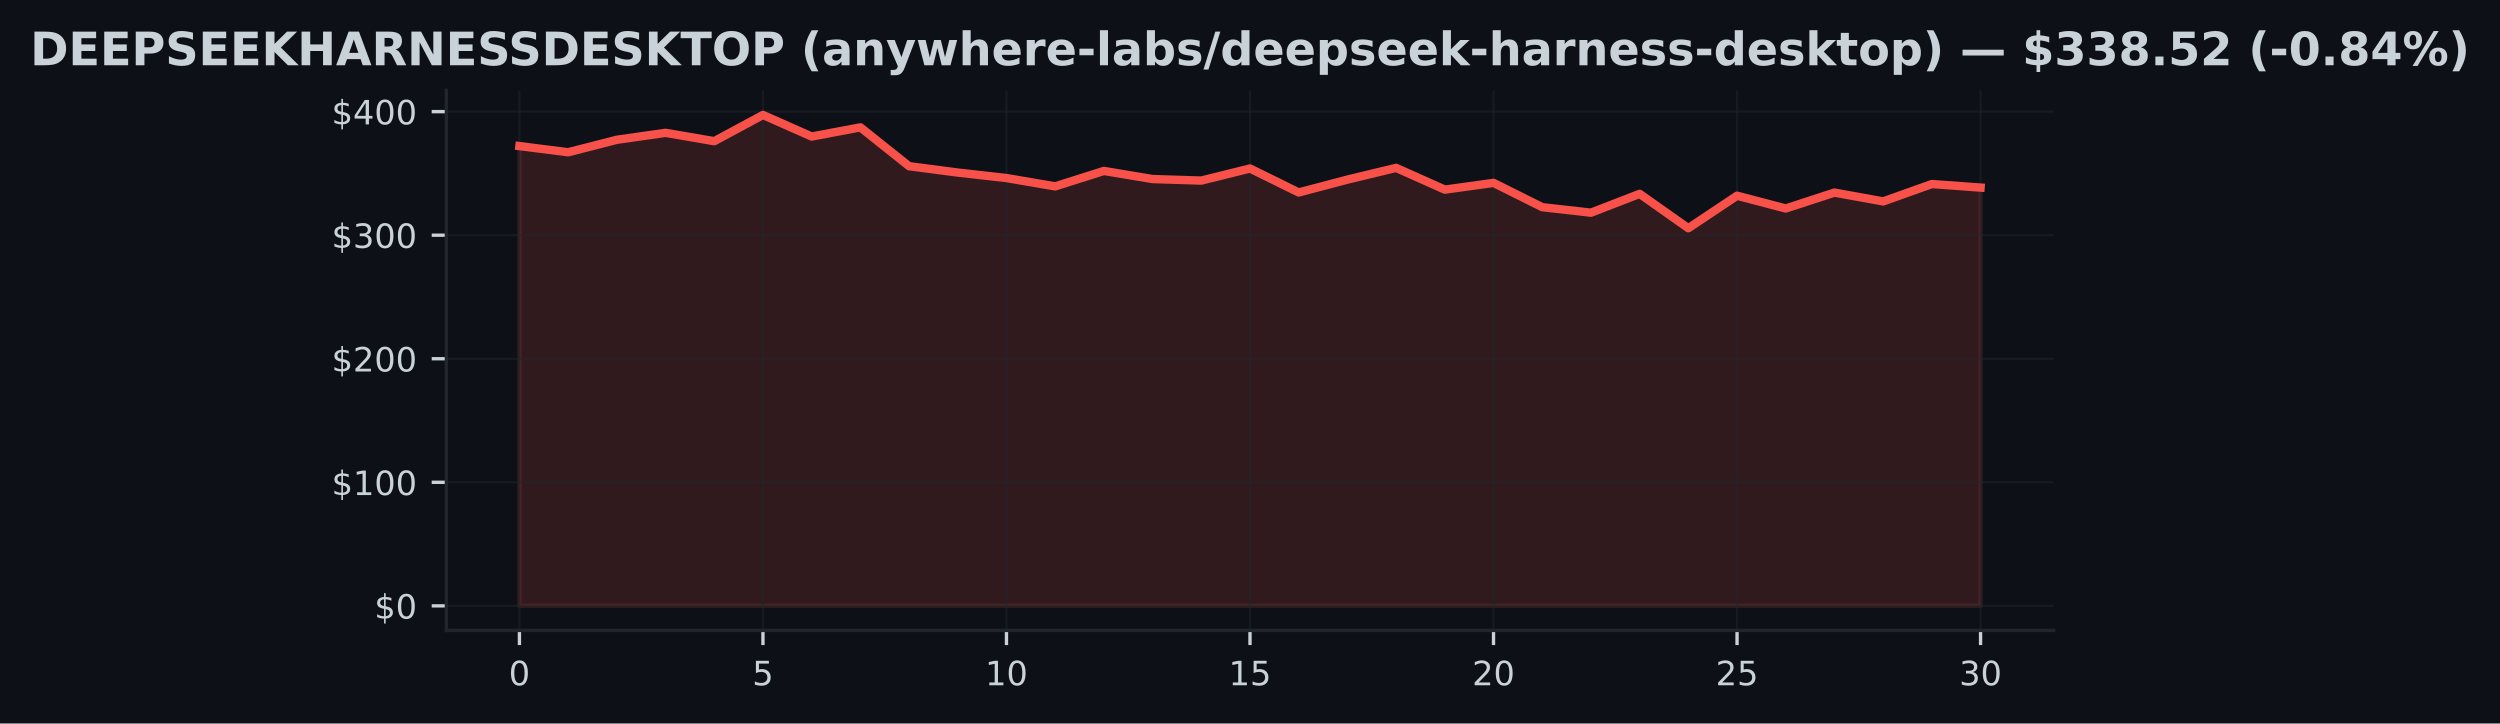
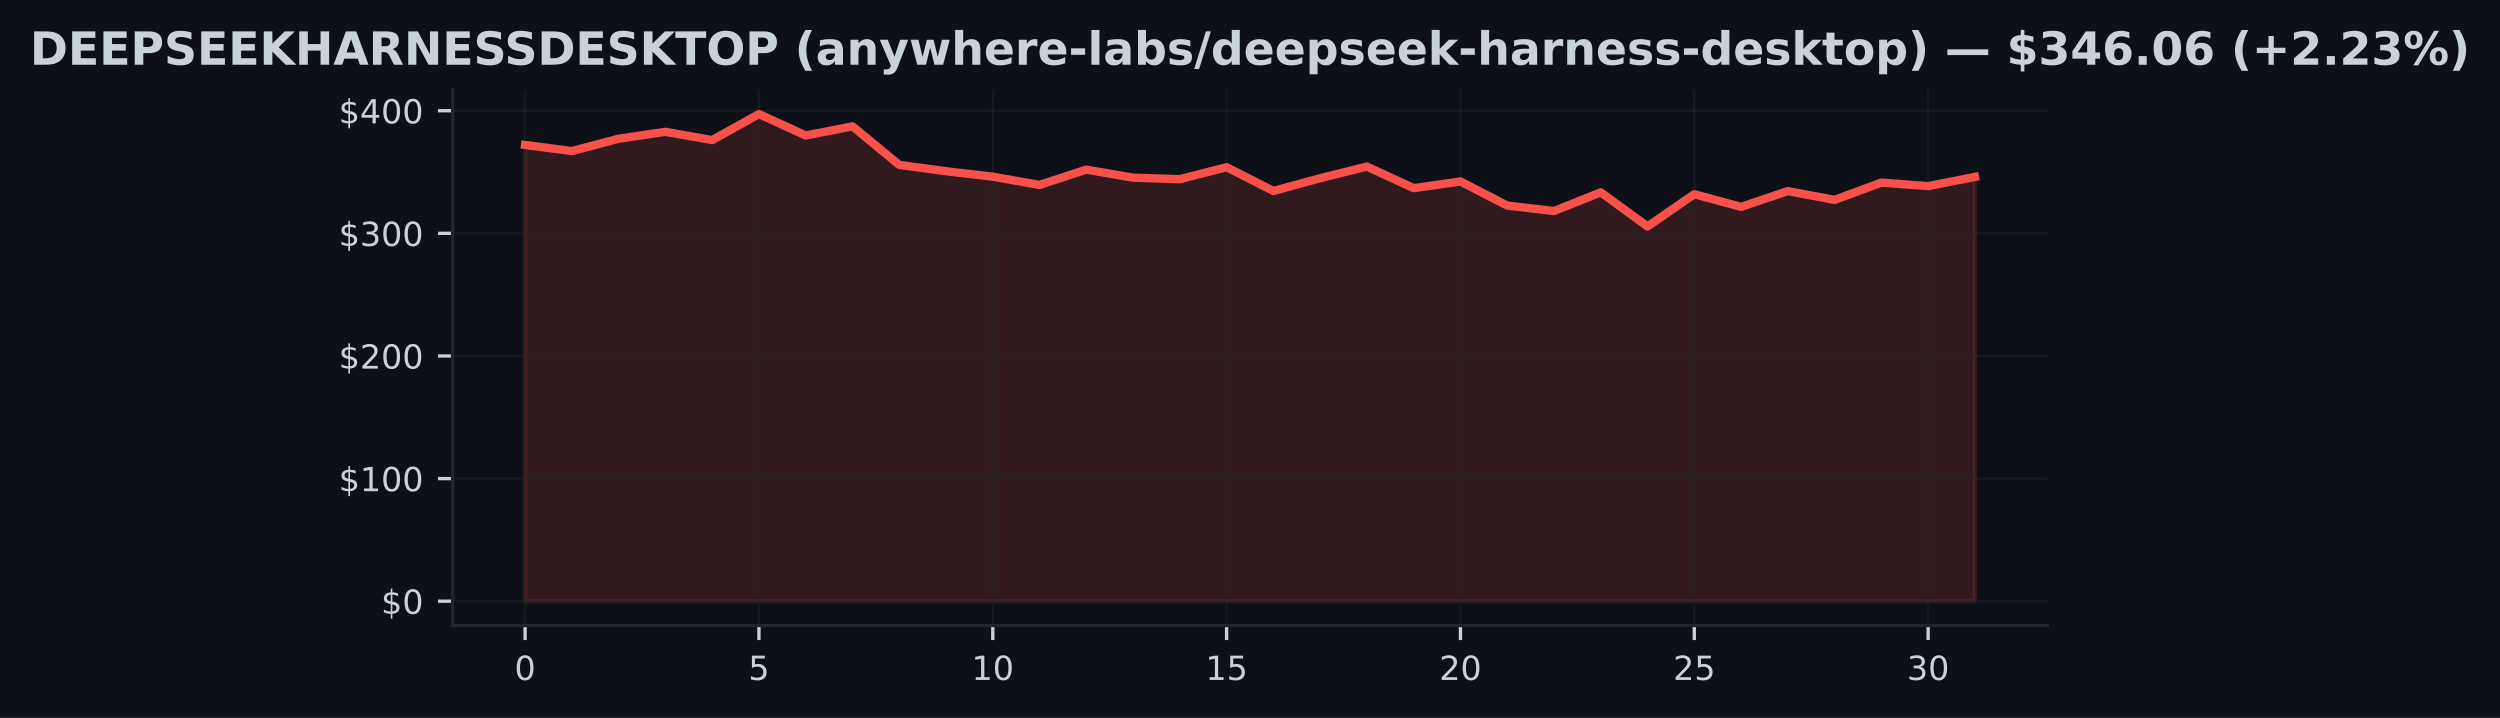
- <svg xmlns="http://www.w3.org/2000/svg" xmlns:xlink="http://www.w3.org/1999/xlink" width="596.113pt" height="172.518pt" viewBox="0 0 596.113 172.518" version="1.1">
+ <svg xmlns="http://www.w3.org/2000/svg" xmlns:xlink="http://www.w3.org/1999/xlink" width="600.765pt" height="172.518pt" viewBox="0 0 600.765 172.518" version="1.1">
  <defs>
    <style type="text/css">*{stroke-linejoin: round; stroke-linecap: butt}</style>
  </defs>
  <g id="figure_1">
    <g id="patch_1">
-       <path d="M 0 172.518  L 596.113 172.518  L 596.113 0  L 0 0  z " style="fill: #0d1117" />
+       <path d="M 0 172.518  L 600.765 172.518  L 600.765 0  L 0 0  z " style="fill: #0d1117" />
    </g>
    <g id="axes_1">
      <g id="patch_2">
-         <path d="M 106.436 150.318  L 489.676 150.318  L 489.676 21.558  L 106.436 21.558  z " style="fill: #0d1117" />
+         <path d="M 108.763 150.318  L 492.003 150.318  L 492.003 21.558  L 108.763 21.558  z " style="fill: #0d1117" />
      </g>
      <g id="FillBetweenPolyCollection_1">
        <defs>
-           <path id="m6f56a50b63" d="M 123.856 -28.053  L 123.856 -137.683  L 135.47 -136.213  L 147.083 -139.191  L 158.696 -140.847  L 170.31 -138.852  L 181.923 -145.107  L 193.536 -139.963  L 205.15 -142.152  L 216.763 -132.892  L 228.376 -131.372  L 239.99 -130.064  L 251.603 -128.078  L 263.216 -131.761  L 274.83 -129.825  L 286.443 -129.46  L 298.056 -132.344  L 309.67 -126.625  L 321.283 -129.69  L 332.896 -132.491  L 344.51 -127.303  L 356.123 -128.912  L 367.736 -123.116  L 379.35 -121.805  L 390.963 -126.295  L 402.576 -118.102  L 414.19 -125.851  L 425.803 -122.807  L 437.416 -126.596  L 449.03 -124.489  L 460.643 -128.638  L 472.256 -127.789  L 472.256 -28.053  L 472.256 -28.053  L 460.643 -28.053  L 449.03 -28.053  L 437.416 -28.053  L 425.803 -28.053  L 414.19 -28.053  L 402.576 -28.053  L 390.963 -28.053  L 379.35 -28.053  L 367.736 -28.053  L 356.123 -28.053  L 344.51 -28.053  L 332.896 -28.053  L 321.283 -28.053  L 309.67 -28.053  L 298.056 -28.053  L 286.443 -28.053  L 274.83 -28.053  L 263.216 -28.053  L 251.603 -28.053  L 239.99 -28.053  L 228.376 -28.053  L 216.763 -28.053  L 205.15 -28.053  L 193.536 -28.053  L 181.923 -28.053  L 170.31 -28.053  L 158.696 -28.053  L 147.083 -28.053  L 135.47 -28.053  L 123.856 -28.053  z " style="stroke: #f85149; stroke-opacity: 0.15" />
+           <path id="meddfe43ce6" d="M 126.183 -28.053  L 126.183 -137.683  L 137.421 -136.213  L 148.66 -139.191  L 159.899 -140.847  L 171.137 -138.852  L 182.376 -145.107  L 193.615 -139.963  L 204.854 -142.152  L 216.092 -132.892  L 227.331 -131.372  L 238.57 -130.064  L 249.808 -128.078  L 261.047 -131.761  L 272.286 -129.825  L 283.525 -129.46  L 294.763 -132.344  L 306.002 -126.625  L 317.241 -129.69  L 328.479 -132.491  L 339.718 -127.303  L 350.957 -128.912  L 362.196 -123.116  L 373.434 -121.805  L 384.673 -126.295  L 395.912 -118.102  L 407.15 -125.851  L 418.389 -122.807  L 429.628 -126.596  L 440.867 -124.489  L 452.105 -128.638  L 463.344 -127.789  L 474.583 -130.011  L 474.583 -28.053  L 474.583 -28.053  L 463.344 -28.053  L 452.105 -28.053  L 440.867 -28.053  L 429.628 -28.053  L 418.389 -28.053  L 407.15 -28.053  L 395.912 -28.053  L 384.673 -28.053  L 373.434 -28.053  L 362.196 -28.053  L 350.957 -28.053  L 339.718 -28.053  L 328.479 -28.053  L 317.241 -28.053  L 306.002 -28.053  L 294.763 -28.053  L 283.525 -28.053  L 272.286 -28.053  L 261.047 -28.053  L 249.808 -28.053  L 238.57 -28.053  L 227.331 -28.053  L 216.092 -28.053  L 204.854 -28.053  L 193.615 -28.053  L 182.376 -28.053  L 171.137 -28.053  L 159.899 -28.053  L 148.66 -28.053  L 137.421 -28.053  L 126.183 -28.053  z " style="stroke: #f85149; stroke-opacity: 0.15" />
        </defs>
-         <g clip-path="url(#p18f07f3946)">
-           <use xlink:href="#m6f56a50b63" x="0" y="172.518" style="fill: #f85149; fill-opacity: 0.15; stroke: #f85149; stroke-opacity: 0.15" />
+         <g clip-path="url(#p4fe25d5086)">
+           <use xlink:href="#meddfe43ce6" x="0" y="172.518" style="fill: #f85149; fill-opacity: 0.15; stroke: #f85149; stroke-opacity: 0.15" />
        </g>
      </g>
      <g id="matplotlib.axis_1">
        <g id="xtick_1">
          <g id="line2d_1">
-             <path d="M 123.856 150.318  L 123.856 21.558  " clip-path="url(#p18f07f3946)" style="fill: none; stroke: #21262d; stroke-opacity: 0.5; stroke-width: 0.5; stroke-linecap: square" />
+             <path d="M 126.183 150.318  L 126.183 21.558  " clip-path="url(#p4fe25d5086)" style="fill: none; stroke: #21262d; stroke-opacity: 0.5; stroke-width: 0.5; stroke-linecap: square" />
          </g>
          <g id="line2d_2">
            <defs>
-               <path id="m5aa86b260c" d="M 0 0  L 0 3.5  " style="stroke: #c9d1d9; stroke-width: 0.8" />
+               <path id="m39117e741b" d="M 0 0  L 0 3.5  " style="stroke: #c9d1d9; stroke-width: 0.8" />
            </defs>
            <g>
-               <use xlink:href="#m5aa86b260c" x="123.856" y="150.318" style="fill: #c9d1d9; stroke: #c9d1d9; stroke-width: 0.8" />
+               <use xlink:href="#m39117e741b" x="126.183" y="150.318" style="fill: #c9d1d9; stroke: #c9d1d9; stroke-width: 0.8" />
            </g>
          </g>
          <g id="text_1">
-             <g style="fill: #c9d1d9" transform="translate(121.3113 163.3964) scale(0.08 -0.08)">
+             <g style="fill: #c9d1d9" transform="translate(123.6377 163.3964) scale(0.08 -0.08)">
              <defs>
                <path id="DejaVuSans-13" d="M 2034 4250  Q 1547 4250 1301 3770  Q 1056 3291 1056 2328  Q 1056 1369 1301 889  Q 1547 409 2034 409  Q 2525 409 2770 889  Q 3016 1369 3016 2328  Q 3016 3291 2770 3770  Q 2525 4250 2034 4250  z M 2034 4750  Q 2819 4750 3233 4129  Q 3647 3509 3647 2328  Q 3647 1150 3233 529  Q 2819 -91 2034 -91  Q 1250 -91 836 529  Q 422 1150 422 2328  Q 422 3509 836 4129  Q 1250 4750 2034 4750  z " transform="scale(0.015625)" />
              </defs>
              <use xlink:href="#DejaVuSans-13" />
            </g>
          </g>
        </g>
        <g id="xtick_2">
          <g id="line2d_3">
-             <path d="M 181.923 150.318  L 181.923 21.558  " clip-path="url(#p18f07f3946)" style="fill: none; stroke: #21262d; stroke-opacity: 0.5; stroke-width: 0.5; stroke-linecap: square" />
+             <path d="M 182.376 150.318  L 182.376 21.558  " clip-path="url(#p4fe25d5086)" style="fill: none; stroke: #21262d; stroke-opacity: 0.5; stroke-width: 0.5; stroke-linecap: square" />
          </g>
          <g id="line2d_4">
            <g>
-               <use xlink:href="#m5aa86b260c" x="181.923" y="150.318" style="fill: #c9d1d9; stroke: #c9d1d9; stroke-width: 0.8" />
+               <use xlink:href="#m39117e741b" x="182.376" y="150.318" style="fill: #c9d1d9; stroke: #c9d1d9; stroke-width: 0.8" />
            </g>
          </g>
          <g id="text_2">
-             <g style="fill: #c9d1d9" transform="translate(179.378 163.3964) scale(0.08 -0.08)">
+             <g style="fill: #c9d1d9" transform="translate(179.8312 163.3964) scale(0.08 -0.08)">
              <defs>
                <path id="DejaVuSans-18" d="M 691 4666  L 3169 4666  L 3169 4134  L 1269 4134  L 1269 2991  Q 1406 3038 1543 3061  Q 1681 3084 1819 3084  Q 2600 3084 3056 2656  Q 3513 2228 3513 1497  Q 3513 744 3044 326  Q 2575 -91 1722 -91  Q 1428 -91 1123 -41  Q 819 9 494 109  L 494 744  Q 775 591 1075 516  Q 1375 441 1709 441  Q 2250 441 2565 725  Q 2881 1009 2881 1497  Q 2881 1984 2565 2268  Q 2250 2553 1709 2553  Q 1456 2553 1204 2497  Q 953 2441 691 2322  L 691 4666  z " transform="scale(0.015625)" />
              </defs>
              <use xlink:href="#DejaVuSans-18" />
            </g>
          </g>
        </g>
        <g id="xtick_3">
          <g id="line2d_5">
-             <path d="M 239.99 150.318  L 239.99 21.558  " clip-path="url(#p18f07f3946)" style="fill: none; stroke: #21262d; stroke-opacity: 0.5; stroke-width: 0.5; stroke-linecap: square" />
+             <path d="M 238.57 150.318  L 238.57 21.558  " clip-path="url(#p4fe25d5086)" style="fill: none; stroke: #21262d; stroke-opacity: 0.5; stroke-width: 0.5; stroke-linecap: square" />
          </g>
          <g id="line2d_6">
            <g>
-               <use xlink:href="#m5aa86b260c" x="239.99" y="150.318" style="fill: #c9d1d9; stroke: #c9d1d9; stroke-width: 0.8" />
+               <use xlink:href="#m39117e741b" x="238.57" y="150.318" style="fill: #c9d1d9; stroke: #c9d1d9; stroke-width: 0.8" />
            </g>
          </g>
          <g id="text_3">
-             <g style="fill: #c9d1d9" transform="translate(234.8997 163.3964) scale(0.08 -0.08)">
+             <g style="fill: #c9d1d9" transform="translate(233.4798 163.3964) scale(0.08 -0.08)">
              <defs>
                <path id="DejaVuSans-14" d="M 794 531  L 1825 531  L 1825 4091  L 703 3866  L 703 4441  L 1819 4666  L 2450 4666  L 2450 531  L 3481 531  L 3481 0  L 794 0  L 794 531  z " transform="scale(0.015625)" />
              </defs>
              <use xlink:href="#DejaVuSans-14" />
              <use xlink:href="#DejaVuSans-13" transform="translate(63.625 0)" />
            </g>
          </g>
        </g>
        <g id="xtick_4">
          <g id="line2d_7">
-             <path d="M 298.056 150.318  L 298.056 21.558  " clip-path="url(#p18f07f3946)" style="fill: none; stroke: #21262d; stroke-opacity: 0.5; stroke-width: 0.5; stroke-linecap: square" />
+             <path d="M 294.763 150.318  L 294.763 21.558  " clip-path="url(#p4fe25d5086)" style="fill: none; stroke: #21262d; stroke-opacity: 0.5; stroke-width: 0.5; stroke-linecap: square" />
          </g>
          <g id="line2d_8">
            <g>
-               <use xlink:href="#m5aa86b260c" x="298.056" y="150.318" style="fill: #c9d1d9; stroke: #c9d1d9; stroke-width: 0.8" />
+               <use xlink:href="#m39117e741b" x="294.763" y="150.318" style="fill: #c9d1d9; stroke: #c9d1d9; stroke-width: 0.8" />
            </g>
          </g>
          <g id="text_4">
-             <g style="fill: #c9d1d9" transform="translate(292.9663 163.3964) scale(0.08 -0.08)">
+             <g style="fill: #c9d1d9" transform="translate(289.6733 163.3964) scale(0.08 -0.08)">
              <use xlink:href="#DejaVuSans-14" />
              <use xlink:href="#DejaVuSans-18" transform="translate(63.625 0)" />
            </g>
          </g>
        </g>
        <g id="xtick_5">
          <g id="line2d_9">
-             <path d="M 356.123 150.318  L 356.123 21.558  " clip-path="url(#p18f07f3946)" style="fill: none; stroke: #21262d; stroke-opacity: 0.5; stroke-width: 0.5; stroke-linecap: square" />
+             <path d="M 350.957 150.318  L 350.957 21.558  " clip-path="url(#p4fe25d5086)" style="fill: none; stroke: #21262d; stroke-opacity: 0.5; stroke-width: 0.5; stroke-linecap: square" />
          </g>
          <g id="line2d_10">
            <g>
-               <use xlink:href="#m5aa86b260c" x="356.123" y="150.318" style="fill: #c9d1d9; stroke: #c9d1d9; stroke-width: 0.8" />
+               <use xlink:href="#m39117e741b" x="350.957" y="150.318" style="fill: #c9d1d9; stroke: #c9d1d9; stroke-width: 0.8" />
            </g>
          </g>
          <g id="text_5">
-             <g style="fill: #c9d1d9" transform="translate(351.033 163.3964) scale(0.08 -0.08)">
+             <g style="fill: #c9d1d9" transform="translate(345.8668 163.3964) scale(0.08 -0.08)">
              <defs>
                <path id="DejaVuSans-15" d="M 1228 531  L 3431 531  L 3431 0  L 469 0  L 469 531  Q 828 903 1448 1529  Q 2069 2156 2228 2338  Q 2531 2678 2651 2914  Q 2772 3150 2772 3378  Q 2772 3750 2511 3984  Q 2250 4219 1831 4219  Q 1534 4219 1204 4116  Q 875 4013 500 3803  L 500 4441  Q 881 4594 1212 4672  Q 1544 4750 1819 4750  Q 2544 4750 2975 4387  Q 3406 4025 3406 3419  Q 3406 3131 3298 2873  Q 3191 2616 2906 2266  Q 2828 2175 2409 1742  Q 1991 1309 1228 531  z " transform="scale(0.015625)" />
              </defs>
              <use xlink:href="#DejaVuSans-15" />
              <use xlink:href="#DejaVuSans-13" transform="translate(63.625 0)" />
            </g>
          </g>
        </g>
        <g id="xtick_6">
          <g id="line2d_11">
-             <path d="M 414.19 150.318  L 414.19 21.558  " clip-path="url(#p18f07f3946)" style="fill: none; stroke: #21262d; stroke-opacity: 0.5; stroke-width: 0.5; stroke-linecap: square" />
+             <path d="M 407.15 150.318  L 407.15 21.558  " clip-path="url(#p4fe25d5086)" style="fill: none; stroke: #21262d; stroke-opacity: 0.5; stroke-width: 0.5; stroke-linecap: square" />
          </g>
          <g id="line2d_12">
            <g>
-               <use xlink:href="#m5aa86b260c" x="414.19" y="150.318" style="fill: #c9d1d9; stroke: #c9d1d9; stroke-width: 0.8" />
+               <use xlink:href="#m39117e741b" x="407.15" y="150.318" style="fill: #c9d1d9; stroke: #c9d1d9; stroke-width: 0.8" />
            </g>
          </g>
          <g id="text_6">
-             <g style="fill: #c9d1d9" transform="translate(409.0997 163.3964) scale(0.08 -0.08)">
+             <g style="fill: #c9d1d9" transform="translate(402.0604 163.3964) scale(0.08 -0.08)">
              <use xlink:href="#DejaVuSans-15" />
              <use xlink:href="#DejaVuSans-18" transform="translate(63.625 0)" />
            </g>
          </g>
        </g>
        <g id="xtick_7">
          <g id="line2d_13">
-             <path d="M 472.256 150.318  L 472.256 21.558  " clip-path="url(#p18f07f3946)" style="fill: none; stroke: #21262d; stroke-opacity: 0.5; stroke-width: 0.5; stroke-linecap: square" />
+             <path d="M 463.344 150.318  L 463.344 21.558  " clip-path="url(#p4fe25d5086)" style="fill: none; stroke: #21262d; stroke-opacity: 0.5; stroke-width: 0.5; stroke-linecap: square" />
          </g>
          <g id="line2d_14">
            <g>
-               <use xlink:href="#m5aa86b260c" x="472.256" y="150.318" style="fill: #c9d1d9; stroke: #c9d1d9; stroke-width: 0.8" />
+               <use xlink:href="#m39117e741b" x="463.344" y="150.318" style="fill: #c9d1d9; stroke: #c9d1d9; stroke-width: 0.8" />
            </g>
          </g>
          <g id="text_7">
-             <g style="fill: #c9d1d9" transform="translate(467.1663 163.3964) scale(0.08 -0.08)">
+             <g style="fill: #c9d1d9" transform="translate(458.2539 163.3964) scale(0.08 -0.08)">
              <defs>
                <path id="DejaVuSans-16" d="M 2597 2516  Q 3050 2419 3304 2112  Q 3559 1806 3559 1356  Q 3559 666 3084 287  Q 2609 -91 1734 -91  Q 1441 -91 1130 -33  Q 819 25 488 141  L 488 750  Q 750 597 1062 519  Q 1375 441 1716 441  Q 2309 441 2620 675  Q 2931 909 2931 1356  Q 2931 1769 2642 2001  Q 2353 2234 1838 2234  L 1294 2234  L 1294 2753  L 1863 2753  Q 2328 2753 2575 2939  Q 2822 3125 2822 3475  Q 2822 3834 2567 4026  Q 2313 4219 1838 4219  Q 1578 4219 1281 4162  Q 984 4106 628 3988  L 628 4550  Q 988 4650 1302 4700  Q 1616 4750 1894 4750  Q 2613 4750 3031 4423  Q 3450 4097 3450 3541  Q 3450 3153 3228 2886  Q 3006 2619 2597 2516  z " transform="scale(0.015625)" />
              </defs>
              <use xlink:href="#DejaVuSans-16" />
              <use xlink:href="#DejaVuSans-13" transform="translate(63.625 0)" />
            </g>
          </g>
        </g>
      </g>
      <g id="matplotlib.axis_2">
        <g id="ytick_1">
          <g id="line2d_15">
-             <path d="M 106.436 144.466  L 489.676 144.466  " clip-path="url(#p18f07f3946)" style="fill: none; stroke: #21262d; stroke-opacity: 0.5; stroke-width: 0.5; stroke-linecap: square" />
+             <path d="M 108.763 144.466  L 492.003 144.466  " clip-path="url(#p4fe25d5086)" style="fill: none; stroke: #21262d; stroke-opacity: 0.5; stroke-width: 0.5; stroke-linecap: square" />
          </g>
          <g id="line2d_16">
            <defs>
-               <path id="m3851be4cdb" d="M 0 0  L -3.5 0  " style="stroke: #c9d1d9; stroke-width: 0.8" />
+               <path id="m27cb9e67e4" d="M 0 0  L -3.5 0  " style="stroke: #c9d1d9; stroke-width: 0.8" />
            </defs>
            <g>
-               <use xlink:href="#m3851be4cdb" x="106.436" y="144.466" style="fill: #c9d1d9; stroke: #c9d1d9; stroke-width: 0.8" />
+               <use xlink:href="#m27cb9e67e4" x="108.763" y="144.466" style="fill: #c9d1d9; stroke: #c9d1d9; stroke-width: 0.8" />
            </g>
          </g>
          <g id="text_8">
-             <g style="fill: #c9d1d9" transform="translate(89.25633 147.5049) scale(0.08 -0.08)">
+             <g style="fill: #c9d1d9" transform="translate(91.58266 147.5049) scale(0.08 -0.08)">
              <defs>
                <path id="DejaVuSans-7" d="M 2163 -941  L 1850 -941  L 1847 0  Q 1519 6 1191 76  Q 863 147 531 288  L 531 850  Q 850 650 1176 548  Q 1503 447 1850 444  L 1850 1869  Q 1159 1981 845 2250  Q 531 2519 531 2988  Q 531 3497 872 3790  Q 1213 4084 1850 4128  L 1850 4863  L 2163 4863  L 2163 4138  Q 2453 4125 2725 4076  Q 2997 4028 3256 3944  L 3256 3397  Q 2997 3528 2723 3600  Q 2450 3672 2163 3684  L 2163 2350  Q 2872 2241 3206 1959  Q 3541 1678 3541 1191  Q 3541 663 3186 358  Q 2831 53 2163 6  L 2163 -941  z M 1850 2406  L 1850 3688  Q 1488 3647 1297 3481  Q 1106 3316 1106 3041  Q 1106 2772 1282 2622  Q 1459 2472 1850 2406  z M 2163 1806  L 2163 453  Q 2559 506 2761 678  Q 2963 850 2963 1131  Q 2963 1406 2770 1568  Q 2578 1731 2163 1806  z " transform="scale(0.015625)" />
              </defs>
              <use xlink:href="#DejaVuSans-7" />
              <use xlink:href="#DejaVuSans-13" transform="translate(63.625 0)" />
            </g>
          </g>
        </g>
        <g id="ytick_2">
          <g id="line2d_17">
-             <path d="M 106.436 115.003  L 489.676 115.003  " clip-path="url(#p18f07f3946)" style="fill: none; stroke: #21262d; stroke-opacity: 0.5; stroke-width: 0.5; stroke-linecap: square" />
+             <path d="M 108.763 115.003  L 492.003 115.003  " clip-path="url(#p4fe25d5086)" style="fill: none; stroke: #21262d; stroke-opacity: 0.5; stroke-width: 0.5; stroke-linecap: square" />
          </g>
          <g id="line2d_18">
            <g>
-               <use xlink:href="#m3851be4cdb" x="106.436" y="115.003" style="fill: #c9d1d9; stroke: #c9d1d9; stroke-width: 0.8" />
+               <use xlink:href="#m27cb9e67e4" x="108.763" y="115.003" style="fill: #c9d1d9; stroke: #c9d1d9; stroke-width: 0.8" />
            </g>
          </g>
          <g id="text_9">
-             <g style="fill: #c9d1d9" transform="translate(79.07633 118.0424) scale(0.08 -0.08)">
+             <g style="fill: #c9d1d9" transform="translate(81.40266 118.0424) scale(0.08 -0.08)">
              <use xlink:href="#DejaVuSans-7" />
              <use xlink:href="#DejaVuSans-14" transform="translate(63.625 0)" />
              <use xlink:href="#DejaVuSans-13" transform="translate(127.25 0)" />
              <use xlink:href="#DejaVuSans-13" transform="translate(190.875 0)" />
            </g>
          </g>
        </g>
        <g id="ytick_3">
          <g id="line2d_19">
-             <path d="M 106.436 85.541  L 489.676 85.541  " clip-path="url(#p18f07f3946)" style="fill: none; stroke: #21262d; stroke-opacity: 0.5; stroke-width: 0.5; stroke-linecap: square" />
+             <path d="M 108.763 85.541  L 492.003 85.541  " clip-path="url(#p4fe25d5086)" style="fill: none; stroke: #21262d; stroke-opacity: 0.5; stroke-width: 0.5; stroke-linecap: square" />
          </g>
          <g id="line2d_20">
            <g>
-               <use xlink:href="#m3851be4cdb" x="106.436" y="85.541" style="fill: #c9d1d9; stroke: #c9d1d9; stroke-width: 0.8" />
+               <use xlink:href="#m27cb9e67e4" x="108.763" y="85.541" style="fill: #c9d1d9; stroke: #c9d1d9; stroke-width: 0.8" />
            </g>
          </g>
          <g id="text_10">
-             <g style="fill: #c9d1d9" transform="translate(79.07633 88.57991) scale(0.08 -0.08)">
+             <g style="fill: #c9d1d9" transform="translate(81.40266 88.57991) scale(0.08 -0.08)">
              <use xlink:href="#DejaVuSans-7" />
              <use xlink:href="#DejaVuSans-15" transform="translate(63.625 0)" />
              <use xlink:href="#DejaVuSans-13" transform="translate(127.25 0)" />
              <use xlink:href="#DejaVuSans-13" transform="translate(190.875 0)" />
            </g>
          </g>
        </g>
        <g id="ytick_4">
          <g id="line2d_21">
-             <path d="M 106.436 56.078  L 489.676 56.078  " clip-path="url(#p18f07f3946)" style="fill: none; stroke: #21262d; stroke-opacity: 0.5; stroke-width: 0.5; stroke-linecap: square" />
+             <path d="M 108.763 56.078  L 492.003 56.078  " clip-path="url(#p4fe25d5086)" style="fill: none; stroke: #21262d; stroke-opacity: 0.5; stroke-width: 0.5; stroke-linecap: square" />
          </g>
          <g id="line2d_22">
            <g>
-               <use xlink:href="#m3851be4cdb" x="106.436" y="56.078" style="fill: #c9d1d9; stroke: #c9d1d9; stroke-width: 0.8" />
+               <use xlink:href="#m27cb9e67e4" x="108.763" y="56.078" style="fill: #c9d1d9; stroke: #c9d1d9; stroke-width: 0.8" />
            </g>
          </g>
          <g id="text_11">
-             <g style="fill: #c9d1d9" transform="translate(79.07633 59.1174) scale(0.08 -0.08)">
+             <g style="fill: #c9d1d9" transform="translate(81.40266 59.1174) scale(0.08 -0.08)">
              <use xlink:href="#DejaVuSans-7" />
              <use xlink:href="#DejaVuSans-16" transform="translate(63.625 0)" />
              <use xlink:href="#DejaVuSans-13" transform="translate(127.25 0)" />
              <use xlink:href="#DejaVuSans-13" transform="translate(190.875 0)" />
            </g>
          </g>
        </g>
        <g id="ytick_5">
          <g id="line2d_23">
-             <path d="M 106.436 26.616  L 489.676 26.616  " clip-path="url(#p18f07f3946)" style="fill: none; stroke: #21262d; stroke-opacity: 0.5; stroke-width: 0.5; stroke-linecap: square" />
+             <path d="M 108.763 26.616  L 492.003 26.616  " clip-path="url(#p4fe25d5086)" style="fill: none; stroke: #21262d; stroke-opacity: 0.5; stroke-width: 0.5; stroke-linecap: square" />
          </g>
          <g id="line2d_24">
            <g>
-               <use xlink:href="#m3851be4cdb" x="106.436" y="26.616" style="fill: #c9d1d9; stroke: #c9d1d9; stroke-width: 0.8" />
+               <use xlink:href="#m27cb9e67e4" x="108.763" y="26.616" style="fill: #c9d1d9; stroke: #c9d1d9; stroke-width: 0.8" />
            </g>
          </g>
          <g id="text_12">
-             <g style="fill: #c9d1d9" transform="translate(79.07633 29.6549) scale(0.08 -0.08)">
+             <g style="fill: #c9d1d9" transform="translate(81.40266 29.6549) scale(0.08 -0.08)">
              <defs>
                <path id="DejaVuSans-17" d="M 2419 4116  L 825 1625  L 2419 1625  L 2419 4116  z M 2253 4666  L 3047 4666  L 3047 1625  L 3713 1625  L 3713 1100  L 3047 1100  L 3047 0  L 2419 0  L 2419 1100  L 313 1100  L 313 1709  L 2253 4666  z " transform="scale(0.015625)" />
              </defs>
              <use xlink:href="#DejaVuSans-7" />
              <use xlink:href="#DejaVuSans-17" transform="translate(63.625 0)" />
              <use xlink:href="#DejaVuSans-13" transform="translate(127.25 0)" />
              <use xlink:href="#DejaVuSans-13" transform="translate(190.875 0)" />
            </g>
          </g>
        </g>
      </g>
      <g id="line2d_25">
-         <path d="M 123.856 34.836  L 135.47 36.306  L 147.083 33.327  L 158.696 31.671  L 170.31 33.666  L 181.923 27.411  L 193.536 32.555  L 205.15 30.366  L 216.763 39.626  L 228.376 41.146  L 239.99 42.455  L 251.603 44.44  L 263.216 40.758  L 274.83 42.693  L 286.443 43.059  L 298.056 40.174  L 309.67 45.893  L 321.283 42.829  L 332.896 40.027  L 344.51 45.215  L 356.123 43.607  L 367.736 49.402  L 379.35 50.713  L 390.963 46.223  L 402.576 54.416  L 414.19 46.668  L 425.803 49.711  L 437.416 45.922  L 449.03 48.029  L 460.643 43.881  L 472.256 44.729  " clip-path="url(#p18f07f3946)" style="fill: none; stroke: #f85149; stroke-width: 2; stroke-linecap: square" />
+         <path d="M 126.183 34.836  L 137.421 36.306  L 148.66 33.327  L 159.899 31.671  L 171.137 33.666  L 182.376 27.411  L 193.615 32.555  L 204.854 30.366  L 216.092 39.626  L 227.331 41.146  L 238.57 42.455  L 249.808 44.44  L 261.047 40.758  L 272.286 42.693  L 283.525 43.059  L 294.763 40.174  L 306.002 45.893  L 317.241 42.829  L 328.479 40.027  L 339.718 45.215  L 350.957 43.607  L 362.196 49.402  L 373.434 50.713  L 384.673 46.223  L 395.912 54.416  L 407.15 46.668  L 418.389 49.711  L 429.628 45.922  L 440.867 48.029  L 452.105 43.881  L 463.344 44.729  L 474.583 42.508  " clip-path="url(#p4fe25d5086)" style="fill: none; stroke: #f85149; stroke-width: 2; stroke-linecap: square" />
      </g>
      <g id="patch_3">
-         <path d="M 106.436 150.318  L 106.436 21.558  " style="fill: none; stroke: #21262d; stroke-width: 0.8; stroke-linejoin: miter; stroke-linecap: square" />
+         <path d="M 108.763 150.318  L 108.763 21.558  " style="fill: none; stroke: #21262d; stroke-width: 0.8; stroke-linejoin: miter; stroke-linecap: square" />
      </g>
      <g id="patch_4">
-         <path d="M 106.436 150.318  L 489.676 150.318  " style="fill: none; stroke: #21262d; stroke-width: 0.8; stroke-linejoin: miter; stroke-linecap: square" />
+         <path d="M 108.763 150.318  L 492.003 150.318  " style="fill: none; stroke: #21262d; stroke-width: 0.8; stroke-linejoin: miter; stroke-linecap: square" />
      </g>
      <g id="text_13">
        <g style="fill: #c9d1d9" transform="translate(7.2 15.55828) scale(0.11 -0.11)">
          <defs>
            <path id="DejaVuSans-Bold-27" d="M 1791 3756  L 1791 909  L 2222 909  Q 2959 909 3348 1275  Q 3738 1641 3738 2338  Q 3738 3031 3350 3393  Q 2963 3756 2222 3756  L 1791 3756  z M 588 4666  L 1856 4666  Q 2919 4666 3439 4514  Q 3959 4363 4331 4000  Q 4659 3684 4818 3271  Q 4978 2859 4978 2338  Q 4978 1809 4818 1395  Q 4659 981 4331 666  Q 3956 303 3431 151  Q 2906 0 1856 0  L 588 0  L 588 4666  z " transform="scale(0.015625)" />
            <path id="DejaVuSans-Bold-28" d="M 588 4666  L 3834 4666  L 3834 3756  L 1791 3756  L 1791 2888  L 3713 2888  L 3713 1978  L 1791 1978  L 1791 909  L 3903 909  L 3903 0  L 588 0  L 588 4666  z " transform="scale(0.015625)" />
            <path id="DejaVuSans-Bold-33" d="M 588 4666  L 2584 4666  Q 3475 4666 3951 4270  Q 4428 3875 4428 3144  Q 4428 2409 3951 2014  Q 3475 1619 2584 1619  L 1791 1619  L 1791 0  L 588 0  L 588 4666  z M 1791 3794  L 1791 2491  L 2456 2491  Q 2806 2491 2997 2661  Q 3188 2831 3188 3144  Q 3188 3456 2997 3625  Q 2806 3794 2456 3794  L 1791 3794  z " transform="scale(0.015625)" />
            <path id="DejaVuSans-Bold-36" d="M 3834 4519  L 3834 3531  Q 3450 3703 3084 3790  Q 2719 3878 2394 3878  Q 1963 3878 1756 3759  Q 1550 3641 1550 3391  Q 1550 3203 1689 3098  Q 1828 2994 2194 2919  L 2706 2816  Q 3484 2659 3812 2340  Q 4141 2022 4141 1434  Q 4141 663 3683 286  Q 3225 -91 2284 -91  Q 1841 -91 1394 -6  Q 947 78 500 244  L 500 1259  Q 947 1022 1364 901  Q 1781 781 2169 781  Q 2563 781 2772 912  Q 2981 1044 2981 1288  Q 2981 1506 2839 1625  Q 2697 1744 2272 1838  L 1806 1941  Q 1106 2091 782 2419  Q 459 2747 459 3303  Q 459 4000 909 4375  Q 1359 4750 2203 4750  Q 2588 4750 2994 4692  Q 3400 4634 3834 4519  z " transform="scale(0.015625)" />
            <path id="DejaVuSans-Bold-2e" d="M 588 4666  L 1791 4666  L 1791 2963  L 3525 4666  L 4922 4666  L 2675 2456  L 5153 0  L 3647 0  L 1791 1838  L 1791 0  L 588 0  L 588 4666  z " transform="scale(0.015625)" />
            <path id="DejaVuSans-Bold-2b" d="M 588 4666  L 1791 4666  L 1791 2888  L 3566 2888  L 3566 4666  L 4769 4666  L 4769 0  L 3566 0  L 3566 1978  L 1791 1978  L 1791 0  L 588 0  L 588 4666  z " transform="scale(0.015625)" />
            <path id="DejaVuSans-Bold-24" d="M 3419 850  L 1538 850  L 1241 0  L 31 0  L 1759 4666  L 3194 4666  L 4922 0  L 3713 0  L 3419 850  z M 1838 1716  L 3116 1716  L 2478 3572  L 1838 1716  z " transform="scale(0.015625)" />
            <path id="DejaVuSans-Bold-35" d="M 2297 2597  Q 2675 2597 2839 2737  Q 3003 2878 3003 3200  Q 3003 3519 2839 3656  Q 2675 3794 2297 3794  L 1791 3794  L 1791 2597  L 2297 2597  z M 1791 1766  L 1791 0  L 588 0  L 588 4666  L 2425 4666  Q 3347 4666 3776 4356  Q 4206 4047 4206 3378  Q 4206 2916 3982 2619  Q 3759 2322 3309 2181  Q 3556 2125 3751 1926  Q 3947 1728 4147 1325  L 4800 0  L 3519 0  L 2950 1159  Q 2778 1509 2601 1637  Q 2425 1766 2131 1766  L 1791 1766  z " transform="scale(0.015625)" />
            <path id="DejaVuSans-Bold-31" d="M 588 4666  L 1931 4666  L 3628 1466  L 3628 4666  L 4769 4666  L 4769 0  L 3425 0  L 1728 3200  L 1728 0  L 588 0  L 588 4666  z " transform="scale(0.015625)" />
            <path id="DejaVuSans-Bold-37" d="M 31 4666  L 4331 4666  L 4331 3756  L 2784 3756  L 2784 0  L 1581 0  L 1581 3756  L 31 3756  L 31 4666  z " transform="scale(0.015625)" />
            <path id="DejaVuSans-Bold-32" d="M 2719 3878  Q 2169 3878 1866 3472  Q 1563 3066 1563 2328  Q 1563 1594 1866 1187  Q 2169 781 2719 781  Q 3272 781 3575 1187  Q 3878 1594 3878 2328  Q 3878 3066 3575 3472  Q 3272 3878 2719 3878  z M 2719 4750  Q 3844 4750 4481 4106  Q 5119 3463 5119 2328  Q 5119 1197 4481 553  Q 3844 -91 2719 -91  Q 1597 -91 958 553  Q 319 1197 319 2328  Q 319 3463 958 4106  Q 1597 4750 2719 4750  z " transform="scale(0.015625)" />
            <path id="DejaVuSans-Bold-3" transform="scale(0.015625)" />
            <path id="DejaVuSans-Bold-b" d="M 2413 -844  L 1484 -844  Q 1006 -72 778 623  Q 550 1319 550 2003  Q 550 2688 779 3389  Q 1009 4091 1484 4856  L 2413 4856  Q 2013 4116 1813 3408  Q 1613 2700 1613 2009  Q 1613 1319 1811 609  Q 2009 -100 2413 -844  z " transform="scale(0.015625)" />
            <path id="DejaVuSans-Bold-44" d="M 2106 1575  Q 1756 1575 1579 1456  Q 1403 1338 1403 1106  Q 1403 894 1545 773  Q 1688 653 1941 653  Q 2256 653 2472 879  Q 2688 1106 2688 1447  L 2688 1575  L 2106 1575  z M 3816 1997  L 3816 0  L 2688 0  L 2688 519  Q 2463 200 2181 54  Q 1900 -91 1497 -91  Q 953 -91 614 226  Q 275 544 275 1050  Q 275 1666 698 1953  Q 1122 2241 2028 2241  L 2688 2241  L 2688 2328  Q 2688 2594 2478 2717  Q 2269 2841 1825 2841  Q 1466 2841 1156 2769  Q 847 2697 581 2553  L 581 3406  Q 941 3494 1303 3539  Q 1666 3584 2028 3584  Q 2975 3584 3395 3211  Q 3816 2838 3816 1997  z " transform="scale(0.015625)" />
            <path id="DejaVuSans-Bold-51" d="M 4056 2131  L 4056 0  L 2931 0  L 2931 347  L 2931 1631  Q 2931 2084 2911 2256  Q 2891 2428 2841 2509  Q 2775 2619 2662 2680  Q 2550 2741 2406 2741  Q 2056 2741 1856 2470  Q 1656 2200 1656 1722  L 1656 0  L 538 0  L 538 3500  L 1656 3500  L 1656 2988  Q 1909 3294 2193 3439  Q 2478 3584 2822 3584  Q 3428 3584 3742 3212  Q 4056 2841 4056 2131  z " transform="scale(0.015625)" />
            <path id="DejaVuSans-Bold-5c" d="M 78 3500  L 1197 3500  L 2138 1125  L 2938 3500  L 4056 3500  L 2584 -331  Q 2363 -916 2067 -1148  Q 1772 -1381 1288 -1381  L 641 -1381  L 641 -647  L 991 -647  Q 1275 -647 1404 -556  Q 1534 -466 1606 -231  L 1638 -134  L 78 3500  z " transform="scale(0.015625)" />
            <path id="DejaVuSans-Bold-5a" d="M 225 3500  L 1313 3500  L 1900 1088  L 2491 3500  L 3425 3500  L 4013 1113  L 4603 3500  L 5691 3500  L 4769 0  L 3547 0  L 2956 2406  L 2369 0  L 1147 0  L 225 3500  z " transform="scale(0.015625)" />
            <path id="DejaVuSans-Bold-4b" d="M 4056 2131  L 4056 0  L 2931 0  L 2931 347  L 2931 1625  Q 2931 2084 2911 2256  Q 2891 2428 2841 2509  Q 2775 2619 2662 2680  Q 2550 2741 2406 2741  Q 2056 2741 1856 2470  Q 1656 2200 1656 1722  L 1656 0  L 538 0  L 538 4863  L 1656 4863  L 1656 2988  Q 1909 3294 2193 3439  Q 2478 3584 2822 3584  Q 3428 3584 3742 3212  Q 4056 2841 4056 2131  z " transform="scale(0.015625)" />
            <path id="DejaVuSans-Bold-48" d="M 4031 1759  L 4031 1441  L 1416 1441  Q 1456 1047 1700 850  Q 1944 653 2381 653  Q 2734 653 3104 758  Q 3475 863 3866 1075  L 3866 213  Q 3469 63 3072 -14  Q 2675 -91 2278 -91  Q 1328 -91 801 392  Q 275 875 275 1747  Q 275 2603 792 3093  Q 1309 3584 2216 3584  Q 3041 3584 3536 3087  Q 4031 2591 4031 1759  z M 2881 2131  Q 2881 2450 2695 2645  Q 2509 2841 2209 2841  Q 1884 2841 1681 2658  Q 1478 2475 1428 2131  L 2881 2131  z " transform="scale(0.015625)" />
            <path id="DejaVuSans-Bold-55" d="M 3138 2547  Q 2991 2616 2845 2648  Q 2700 2681 2553 2681  Q 2122 2681 1889 2404  Q 1656 2128 1656 1613  L 1656 0  L 538 0  L 538 3500  L 1656 3500  L 1656 2925  Q 1872 3269 2151 3426  Q 2431 3584 2822 3584  Q 2878 3584 2943 3579  Q 3009 3575 3134 3559  L 3138 2547  z " transform="scale(0.015625)" />
            <path id="DejaVuSans-Bold-10" d="M 347 2297  L 2309 2297  L 2309 1388  L 347 1388  L 347 2297  z " transform="scale(0.015625)" />
            <path id="DejaVuSans-Bold-4f" d="M 538 4863  L 1656 4863  L 1656 0  L 538 0  L 538 4863  z " transform="scale(0.015625)" />
            <path id="DejaVuSans-Bold-45" d="M 2400 722  Q 2759 722 2948 984  Q 3138 1247 3138 1747  Q 3138 2247 2948 2509  Q 2759 2772 2400 2772  Q 2041 2772 1848 2508  Q 1656 2244 1656 1747  Q 1656 1250 1848 986  Q 2041 722 2400 722  z M 1656 2988  Q 1888 3294 2169 3439  Q 2450 3584 2816 3584  Q 3463 3584 3878 3070  Q 4294 2556 4294 1747  Q 4294 938 3878 423  Q 3463 -91 2816 -91  Q 2450 -91 2169 54  Q 1888 200 1656 506  L 1656 0  L 538 0  L 538 4863  L 1656 4863  L 1656 2988  z " transform="scale(0.015625)" />
            <path id="DejaVuSans-Bold-56" d="M 3272 3391  L 3272 2541  Q 2913 2691 2578 2766  Q 2244 2841 1947 2841  Q 1628 2841 1473 2761  Q 1319 2681 1319 2516  Q 1319 2381 1436 2309  Q 1553 2238 1856 2203  L 2053 2175  Q 2913 2066 3209 1816  Q 3506 1566 3506 1031  Q 3506 472 3093 190  Q 2681 -91 1863 -91  Q 1516 -91 1145 -36  Q 775 19 384 128  L 384 978  Q 719 816 1070 734  Q 1422 653 1784 653  Q 2113 653 2278 743  Q 2444 834 2444 1013  Q 2444 1163 2330 1236  Q 2216 1309 1875 1350  L 1678 1375  Q 931 1469 631 1722  Q 331 1975 331 2491  Q 331 3047 712 3315  Q 1094 3584 1881 3584  Q 2191 3584 2531 3537  Q 2872 3491 3272 3391  z " transform="scale(0.015625)" />
            <path id="DejaVuSans-Bold-12" d="M 1644 4666  L 2338 4666  L 691 -594  L 0 -594  L 1644 4666  z " transform="scale(0.015625)" />
            <path id="DejaVuSans-Bold-47" d="M 2919 2988  L 2919 4863  L 4044 4863  L 4044 0  L 2919 0  L 2919 506  Q 2688 197 2409 53  Q 2131 -91 1766 -91  Q 1119 -91 703 423  Q 288 938 288 1747  Q 288 2556 703 3070  Q 1119 3584 1766 3584  Q 2128 3584 2408 3439  Q 2688 3294 2919 2988  z M 2181 722  Q 2541 722 2730 984  Q 2919 1247 2919 1747  Q 2919 2247 2730 2509  Q 2541 2772 2181 2772  Q 1825 2772 1636 2509  Q 1447 2247 1447 1747  Q 1447 1247 1636 984  Q 1825 722 2181 722  z " transform="scale(0.015625)" />
            <path id="DejaVuSans-Bold-53" d="M 1656 506  L 1656 -1331  L 538 -1331  L 538 3500  L 1656 3500  L 1656 2988  Q 1888 3294 2169 3439  Q 2450 3584 2816 3584  Q 3463 3584 3878 3070  Q 4294 2556 4294 1747  Q 4294 938 3878 423  Q 3463 -91 2816 -91  Q 2450 -91 2169 54  Q 1888 200 1656 506  z M 2400 2772  Q 2041 2772 1848 2508  Q 1656 2244 1656 1747  Q 1656 1250 1848 986  Q 2041 722 2400 722  Q 2759 722 2948 984  Q 3138 1247 3138 1747  Q 3138 2247 2948 2509  Q 2759 2772 2400 2772  z " transform="scale(0.015625)" />
            <path id="DejaVuSans-Bold-4e" d="M 538 4863  L 1656 4863  L 1656 2216  L 2944 3500  L 4244 3500  L 2534 1894  L 4378 0  L 3022 0  L 1656 1459  L 1656 0  L 538 0  L 538 4863  z " transform="scale(0.015625)" />
            <path id="DejaVuSans-Bold-57" d="M 1759 4494  L 1759 3500  L 2913 3500  L 2913 2700  L 1759 2700  L 1759 1216  Q 1759 972 1856 886  Q 1953 800 2241 800  L 2816 800  L 2816 0  L 1856 0  Q 1194 0 917 276  Q 641 553 641 1216  L 641 2700  L 84 2700  L 84 3500  L 641 3500  L 641 4494  L 1759 4494  z " transform="scale(0.015625)" />
            <path id="DejaVuSans-Bold-52" d="M 2203 2784  Q 1831 2784 1636 2517  Q 1441 2250 1441 1747  Q 1441 1244 1636 976  Q 1831 709 2203 709  Q 2569 709 2762 976  Q 2956 1244 2956 1747  Q 2956 2250 2762 2517  Q 2569 2784 2203 2784  z M 2203 3584  Q 3106 3584 3614 3096  Q 4122 2609 4122 1747  Q 4122 884 3614 396  Q 3106 -91 2203 -91  Q 1297 -91 786 396  Q 275 884 275 1747  Q 275 2609 786 3096  Q 1297 3584 2203 3584  z " transform="scale(0.015625)" />
            <path id="DejaVuSans-Bold-c" d="M 513 -844  Q 913 -100 1113 609  Q 1313 1319 1313 2009  Q 1313 2700 1113 3408  Q 913 4116 513 4856  L 1441 4856  Q 1916 4091 2145 3389  Q 2375 2688 2375 2003  Q 2375 1319 2147 623  Q 1919 -72 1441 -844  L 513 -844  z " transform="scale(0.015625)" />
            <path id="DejaVuSans-Bold-af6" d="M 344 2156  L 6056 2156  L 6056 1350  L 344 1350  L 344 2156  z " transform="scale(0.015625)" />
            <path id="DejaVuSans-Bold-7" d="M 2484 -941  L 1978 -941  L 1975 0  Q 1584 16 1218 87  Q 853 159 506 288  L 506 1106  Q 866 922 1233 823  Q 1600 725 1978 713  L 1978 1684  L 1875 1703  Q 1128 1834 814 2115  Q 500 2397 500 2925  Q 500 3484 883 3798  Q 1266 4113 1975 4141  L 1978 4863  L 2484 4863  L 2484 4153  Q 2797 4128 3109 4075  Q 3422 4022 3738 3938  L 3738 3144  Q 3425 3275 3112 3348  Q 2800 3422 2484 3438  L 2484 2541  L 2584 2522  Q 3378 2397 3698 2105  Q 4019 1813 4019 1241  Q 4019 666 3637 358  Q 3256 50 2484 6  L 2484 -941  z M 1978 2613  L 1978 3428  Q 1756 3416 1623 3308  Q 1491 3200 1491 3034  Q 1491 2850 1612 2745  Q 1734 2641 1978 2613  z M 2484 1594  L 2484 725  Q 2756 728 2892 831  Q 3028 934 3028 1141  Q 3028 1353 2903 1458  Q 2778 1563 2484 1594  z " transform="scale(0.015625)" />
            <path id="DejaVuSans-Bold-16" d="M 2981 2516  Q 3453 2394 3698 2092  Q 3944 1791 3944 1325  Q 3944 631 3412 270  Q 2881 -91 1863 -91  Q 1503 -91 1142 -33  Q 781 25 428 141  L 428 1069  Q 766 900 1098 814  Q 1431 728 1753 728  Q 2231 728 2486 893  Q 2741 1059 2741 1369  Q 2741 1688 2480 1852  Q 2219 2016 1709 2016  L 1228 2016  L 1228 2791  L 1734 2791  Q 2188 2791 2409 2933  Q 2631 3075 2631 3366  Q 2631 3634 2415 3781  Q 2200 3928 1806 3928  Q 1516 3928 1219 3862  Q 922 3797 628 3669  L 628 4550  Q 984 4650 1334 4700  Q 1684 4750 2022 4750  Q 2931 4750 3382 4451  Q 3834 4153 3834 3553  Q 3834 3144 3618 2883  Q 3403 2622 2981 2516  z " transform="scale(0.015625)" />
-             <path id="DejaVuSans-Bold-1b" d="M 2228 2088  Q 1891 2088 1709 1903  Q 1528 1719 1528 1375  Q 1528 1031 1709 848  Q 1891 666 2228 666  Q 2563 666 2741 848  Q 2919 1031 2919 1375  Q 2919 1722 2741 1905  Q 2563 2088 2228 2088  z M 1350 2484  Q 925 2613 709 2878  Q 494 3144 494 3541  Q 494 4131 934 4440  Q 1375 4750 2228 4750  Q 3075 4750 3515 4442  Q 3956 4134 3956 3541  Q 3956 3144 3739 2878  Q 3522 2613 3097 2484  Q 3572 2353 3814 2058  Q 4056 1763 4056 1313  Q 4056 619 3595 264  Q 3134 -91 2228 -91  Q 1319 -91 855 264  Q 391 619 391 1313  Q 391 1763 633 2058  Q 875 2353 1350 2484  z M 1631 3419  Q 1631 3141 1786 2991  Q 1941 2841 2228 2841  Q 2509 2841 2662 2991  Q 2816 3141 2816 3419  Q 2816 3697 2662 3845  Q 2509 3994 2228 3994  Q 1941 3994 1786 3844  Q 1631 3694 1631 3419  z " transform="scale(0.015625)" />
+             <path id="DejaVuSans-Bold-17" d="M 2356 3675  L 1038 1722  L 2356 1722  L 2356 3675  z M 2156 4666  L 3494 4666  L 3494 1722  L 4159 1722  L 4159 850  L 3494 850  L 3494 0  L 2356 0  L 2356 850  L 288 850  L 288 1881  L 2156 4666  z " transform="scale(0.015625)" />
+             <path id="DejaVuSans-Bold-19" d="M 2316 2303  Q 2000 2303 1842 2098  Q 1684 1894 1684 1484  Q 1684 1075 1842 870  Q 2000 666 2316 666  Q 2634 666 2792 870  Q 2950 1075 2950 1484  Q 2950 1894 2792 2098  Q 2634 2303 2316 2303  z M 3803 4544  L 3803 3681  Q 3506 3822 3243 3889  Q 2981 3956 2731 3956  Q 2194 3956 1894 3657  Q 1594 3359 1544 2772  Q 1750 2925 1990 3001  Q 2231 3078 2516 3078  Q 3231 3078 3670 2659  Q 4109 2241 4109 1563  Q 4109 813 3618 361  Q 3128 -91 2303 -91  Q 1394 -91 895 523  Q 397 1138 397 2266  Q 397 3422 980 4083  Q 1563 4744 2578 4744  Q 2900 4744 3203 4694  Q 3506 4644 3803 4544  z " transform="scale(0.015625)" />
            <path id="DejaVuSans-Bold-11" d="M 653 1209  L 1778 1209  L 1778 0  L 653 0  L 653 1209  z " transform="scale(0.015625)" />
-             <path id="DejaVuSans-Bold-18" d="M 678 4666  L 3669 4666  L 3669 3781  L 1638 3781  L 1638 3059  Q 1775 3097 1914 3117  Q 2053 3138 2203 3138  Q 3056 3138 3531 2711  Q 4006 2284 4006 1522  Q 4006 766 3489 337  Q 2972 -91 2053 -91  Q 1656 -91 1267 -14  Q 878 63 494 219  L 494 1166  Q 875 947 1217 837  Q 1559 728 1863 728  Q 2300 728 2551 942  Q 2803 1156 2803 1522  Q 2803 1891 2551 2103  Q 2300 2316 1863 2316  Q 1603 2316 1309 2248  Q 1016 2181 678 2041  L 678 4666  z " transform="scale(0.015625)" />
+             <path id="DejaVuSans-Bold-13" d="M 2944 2338  Q 2944 3213 2780 3570  Q 2616 3928 2228 3928  Q 1841 3928 1675 3570  Q 1509 3213 1509 2338  Q 1509 1453 1675 1090  Q 1841 728 2228 728  Q 2613 728 2778 1090  Q 2944 1453 2944 2338  z M 4147 2328  Q 4147 1169 3647 539  Q 3147 -91 2228 -91  Q 1306 -91 806 539  Q 306 1169 306 2328  Q 306 3491 806 4120  Q 1306 4750 2228 4750  Q 3147 4750 3647 4120  Q 4147 3491 4147 2328  z " transform="scale(0.015625)" />
+             <path id="DejaVuSans-Bold-e" d="M 3053 4013  L 3053 2375  L 4684 2375  L 4684 1638  L 3053 1638  L 3053 0  L 2309 0  L 2309 1638  L 678 1638  L 678 2375  L 2309 2375  L 2309 4013  L 3053 4013  z " transform="scale(0.015625)" />
            <path id="DejaVuSans-Bold-15" d="M 1844 884  L 3897 884  L 3897 0  L 506 0  L 506 884  L 2209 2388  Q 2438 2594 2547 2791  Q 2656 2988 2656 3200  Q 2656 3528 2436 3728  Q 2216 3928 1850 3928  Q 1569 3928 1234 3808  Q 900 3688 519 3450  L 519 4475  Q 925 4609 1322 4679  Q 1719 4750 2100 4750  Q 2938 4750 3402 4381  Q 3866 4013 3866 3353  Q 3866 2972 3669 2642  Q 3472 2313 2841 1759  L 1844 884  z " transform="scale(0.015625)" />
-             <path id="DejaVuSans-Bold-13" d="M 2944 2338  Q 2944 3213 2780 3570  Q 2616 3928 2228 3928  Q 1841 3928 1675 3570  Q 1509 3213 1509 2338  Q 1509 1453 1675 1090  Q 1841 728 2228 728  Q 2613 728 2778 1090  Q 2944 1453 2944 2338  z M 4147 2328  Q 4147 1169 3647 539  Q 3147 -91 2228 -91  Q 1306 -91 806 539  Q 306 1169 306 2328  Q 306 3491 806 4120  Q 1306 4750 2228 4750  Q 3147 4750 3647 4120  Q 4147 3491 4147 2328  z " transform="scale(0.015625)" />
-             <path id="DejaVuSans-Bold-17" d="M 2356 3675  L 1038 1722  L 2356 1722  L 2356 3675  z M 2156 4666  L 3494 4666  L 3494 1722  L 4159 1722  L 4159 850  L 3494 850  L 3494 0  L 2356 0  L 2356 850  L 288 850  L 288 1881  L 2156 4666  z " transform="scale(0.015625)" />
            <path id="DejaVuSans-Bold-8" d="M 4959 1925  Q 4738 1925 4616 1733  Q 4494 1541 4494 1184  Q 4494 825 4614 633  Q 4734 441 4959 441  Q 5184 441 5303 633  Q 5422 825 5422 1184  Q 5422 1541 5301 1733  Q 5181 1925 4959 1925  z M 4959 2450  Q 5541 2450 5875 2112  Q 6209 1775 6209 1184  Q 6209 594 5875 251  Q 5541 -91 4959 -91  Q 4378 -91 4042 251  Q 3706 594 3706 1184  Q 3706 1772 4042 2111  Q 4378 2450 4959 2450  z M 2094 -91  L 1403 -91  L 4319 4750  L 5013 4750  L 2094 -91  z M 1453 4750  Q 2034 4750 2367 4411  Q 2700 4072 2700 3481  Q 2700 2891 2367 2550  Q 2034 2209 1453 2209  Q 872 2209 539 2550  Q 206 2891 206 3481  Q 206 4072 539 4411  Q 872 4750 1453 4750  z M 1453 4225  Q 1228 4225 1106 4031  Q 984 3838 984 3481  Q 984 3122 1106 2926  Q 1228 2731 1453 2731  Q 1678 2731 1798 2926  Q 1919 3122 1919 3481  Q 1919 3838 1797 4031  Q 1675 4225 1453 4225  z " transform="scale(0.015625)" />
          </defs>
          <use xlink:href="#DejaVuSans-Bold-27" />
          <use xlink:href="#DejaVuSans-Bold-28" transform="translate(83.01562 0)" />
          <use xlink:href="#DejaVuSans-Bold-28" transform="translate(151.3281 0)" />
          <use xlink:href="#DejaVuSans-Bold-33" transform="translate(219.6406 0)" />
          <use xlink:href="#DejaVuSans-Bold-36" transform="translate(292.9375 0)" />
          <use xlink:href="#DejaVuSans-Bold-28" transform="translate(364.9531 0)" />
          <use xlink:href="#DejaVuSans-Bold-28" transform="translate(433.2656 0)" />
          <use xlink:href="#DejaVuSans-Bold-2e" transform="translate(501.5781 0)" />
          <use xlink:href="#DejaVuSans-Bold-2b" transform="translate(579.0625 0)" />
          <use xlink:href="#DejaVuSans-Bold-24" transform="translate(662.75 0)" />
          <use xlink:href="#DejaVuSans-Bold-35" transform="translate(740.1406 0)" />
          <use xlink:href="#DejaVuSans-Bold-31" transform="translate(817.1406 0)" />
          <use xlink:href="#DejaVuSans-Bold-28" transform="translate(900.8281 0)" />
          <use xlink:href="#DejaVuSans-Bold-36" transform="translate(969.1406 0)" />
          <use xlink:href="#DejaVuSans-Bold-36" transform="translate(1036.672 0)" />
          <use xlink:href="#DejaVuSans-Bold-27" transform="translate(1108.688 0)" />
          <use xlink:href="#DejaVuSans-Bold-28" transform="translate(1191.703 0)" />
          <use xlink:href="#DejaVuSans-Bold-36" transform="translate(1260.016 0)" />
          <use xlink:href="#DejaVuSans-Bold-2e" transform="translate(1332.031 0)" />
          <use xlink:href="#DejaVuSans-Bold-37" transform="translate(1409.516 0)" />
          <use xlink:href="#DejaVuSans-Bold-32" transform="translate(1477.734 0)" />
          <use xlink:href="#DejaVuSans-Bold-33" transform="translate(1562.75 0)" />
          <use xlink:href="#DejaVuSans-Bold-3" transform="translate(1636.047 0)" />
          <use xlink:href="#DejaVuSans-Bold-b" transform="translate(1670.859 0)" />
          <use xlink:href="#DejaVuSans-Bold-44" transform="translate(1716.562 0)" />
          <use xlink:href="#DejaVuSans-Bold-51" transform="translate(1784.047 0)" />
          <use xlink:href="#DejaVuSans-Bold-5c" transform="translate(1855.234 0)" />
          <use xlink:href="#DejaVuSans-Bold-5a" transform="translate(1920.422 0)" />
          <use xlink:href="#DejaVuSans-Bold-4b" transform="translate(2012.812 0)" />
          <use xlink:href="#DejaVuSans-Bold-48" transform="translate(2084 0)" />
          <use xlink:href="#DejaVuSans-Bold-55" transform="translate(2151.828 0)" />
          <use xlink:href="#DejaVuSans-Bold-48" transform="translate(2201.141 0)" />
          <use xlink:href="#DejaVuSans-Bold-10" transform="translate(2268.969 0)" />
          <use xlink:href="#DejaVuSans-Bold-4f" transform="translate(2310.469 0)" />
          <use xlink:href="#DejaVuSans-Bold-44" transform="translate(2344.75 0)" />
          <use xlink:href="#DejaVuSans-Bold-45" transform="translate(2412.234 0)" />
          <use xlink:href="#DejaVuSans-Bold-56" transform="translate(2483.812 0)" />
          <use xlink:href="#DejaVuSans-Bold-12" transform="translate(2543.328 0)" />
          <use xlink:href="#DejaVuSans-Bold-47" transform="translate(2579.859 0)" />
          <use xlink:href="#DejaVuSans-Bold-48" transform="translate(2651.438 0)" />
          <use xlink:href="#DejaVuSans-Bold-48" transform="translate(2719.266 0)" />
          <use xlink:href="#DejaVuSans-Bold-53" transform="translate(2787.094 0)" />
          <use xlink:href="#DejaVuSans-Bold-56" transform="translate(2858.672 0)" />
          <use xlink:href="#DejaVuSans-Bold-48" transform="translate(2918.188 0)" />
          <use xlink:href="#DejaVuSans-Bold-48" transform="translate(2986.016 0)" />
          <use xlink:href="#DejaVuSans-Bold-4e" transform="translate(3053.844 0)" />
          <use xlink:href="#DejaVuSans-Bold-10" transform="translate(3120.344 0)" />
          <use xlink:href="#DejaVuSans-Bold-4b" transform="translate(3161.844 0)" />
          <use xlink:href="#DejaVuSans-Bold-44" transform="translate(3233.031 0)" />
          <use xlink:href="#DejaVuSans-Bold-55" transform="translate(3300.516 0)" />
          <use xlink:href="#DejaVuSans-Bold-51" transform="translate(3349.828 0)" />
          <use xlink:href="#DejaVuSans-Bold-48" transform="translate(3421.016 0)" />
          <use xlink:href="#DejaVuSans-Bold-56" transform="translate(3488.844 0)" />
          <use xlink:href="#DejaVuSans-Bold-56" transform="translate(3548.359 0)" />
          <use xlink:href="#DejaVuSans-Bold-10" transform="translate(3607.875 0)" />
          <use xlink:href="#DejaVuSans-Bold-47" transform="translate(3649.375 0)" />
          <use xlink:href="#DejaVuSans-Bold-48" transform="translate(3720.953 0)" />
          <use xlink:href="#DejaVuSans-Bold-56" transform="translate(3788.781 0)" />
          <use xlink:href="#DejaVuSans-Bold-4e" transform="translate(3848.297 0)" />
          <use xlink:href="#DejaVuSans-Bold-57" transform="translate(3914.797 0)" />
          <use xlink:href="#DejaVuSans-Bold-52" transform="translate(3962.594 0)" />
          <use xlink:href="#DejaVuSans-Bold-53" transform="translate(4031.297 0)" />
          <use xlink:href="#DejaVuSans-Bold-c" transform="translate(4102.875 0)" />
          <use xlink:href="#DejaVuSans-Bold-3" transform="translate(4148.578 0)" />
          <use xlink:href="#DejaVuSans-Bold-af6" transform="translate(4183.391 0)" />
          <use xlink:href="#DejaVuSans-Bold-3" transform="translate(4283.391 0)" />
          <use xlink:href="#DejaVuSans-Bold-7" transform="translate(4318.203 0)" />
          <use xlink:href="#DejaVuSans-Bold-16" transform="translate(4387.781 0)" />
-           <use xlink:href="#DejaVuSans-Bold-16" transform="translate(4457.359 0)" />
-           <use xlink:href="#DejaVuSans-Bold-1b" transform="translate(4526.938 0)" />
+           <use xlink:href="#DejaVuSans-Bold-17" transform="translate(4457.359 0)" />
+           <use xlink:href="#DejaVuSans-Bold-19" transform="translate(4526.938 0)" />
          <use xlink:href="#DejaVuSans-Bold-11" transform="translate(4596.516 0)" />
-           <use xlink:href="#DejaVuSans-Bold-18" transform="translate(4634.5 0)" />
-           <use xlink:href="#DejaVuSans-Bold-15" transform="translate(4704.078 0)" />
+           <use xlink:href="#DejaVuSans-Bold-13" transform="translate(4634.5 0)" />
+           <use xlink:href="#DejaVuSans-Bold-19" transform="translate(4704.078 0)" />
          <use xlink:href="#DejaVuSans-Bold-3" transform="translate(4773.656 0)" />
          <use xlink:href="#DejaVuSans-Bold-b" transform="translate(4808.469 0)" />
-           <use xlink:href="#DejaVuSans-Bold-10" transform="translate(4854.172 0)" />
-           <use xlink:href="#DejaVuSans-Bold-13" transform="translate(4895.672 0)" />
-           <use xlink:href="#DejaVuSans-Bold-11" transform="translate(4965.25 0)" />
-           <use xlink:href="#DejaVuSans-Bold-1b" transform="translate(5003.234 0)" />
-           <use xlink:href="#DejaVuSans-Bold-17" transform="translate(5072.812 0)" />
-           <use xlink:href="#DejaVuSans-Bold-8" transform="translate(5142.391 0)" />
-           <use xlink:href="#DejaVuSans-Bold-c" transform="translate(5242.594 0)" />
+           <use xlink:href="#DejaVuSans-Bold-e" transform="translate(4854.172 0)" />
+           <use xlink:href="#DejaVuSans-Bold-15" transform="translate(4937.969 0)" />
+           <use xlink:href="#DejaVuSans-Bold-11" transform="translate(5007.547 0)" />
+           <use xlink:href="#DejaVuSans-Bold-15" transform="translate(5045.531 0)" />
+           <use xlink:href="#DejaVuSans-Bold-16" transform="translate(5115.109 0)" />
+           <use xlink:href="#DejaVuSans-Bold-8" transform="translate(5184.688 0)" />
+           <use xlink:href="#DejaVuSans-Bold-c" transform="translate(5284.891 0)" />
        </g>
      </g>
    </g>
  </g>
  <defs>
-     <clipPath id="p18f07f3946">
-       <rect x="106.436" y="21.558" width="383.24" height="128.76" />
+     <clipPath id="p4fe25d5086">
+       <rect x="108.763" y="21.558" width="383.24" height="128.76" />
    </clipPath>
  </defs>
</svg>
